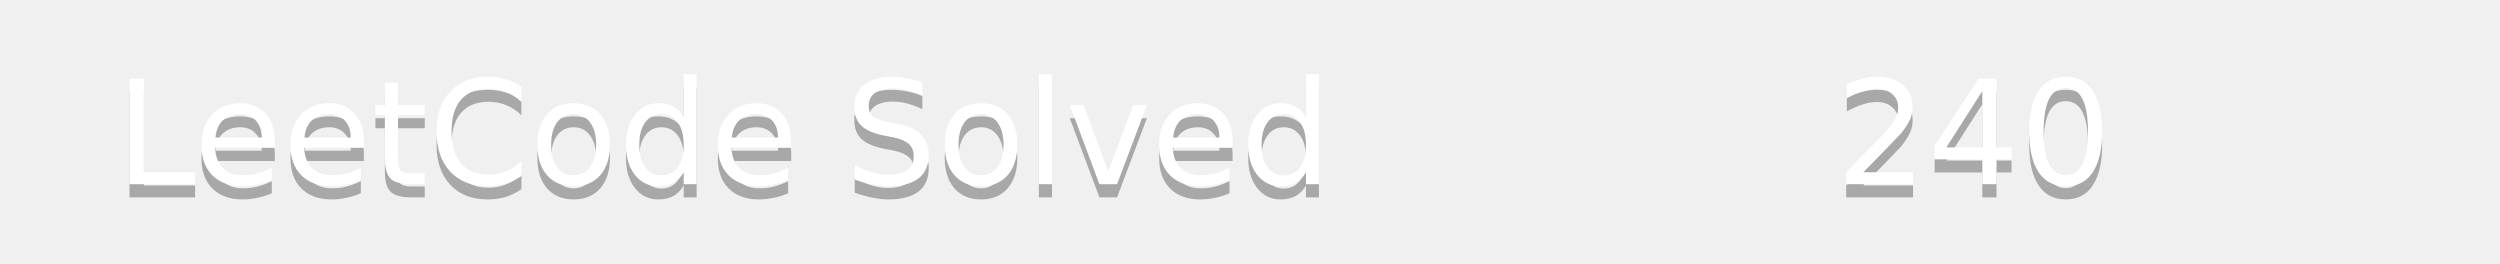
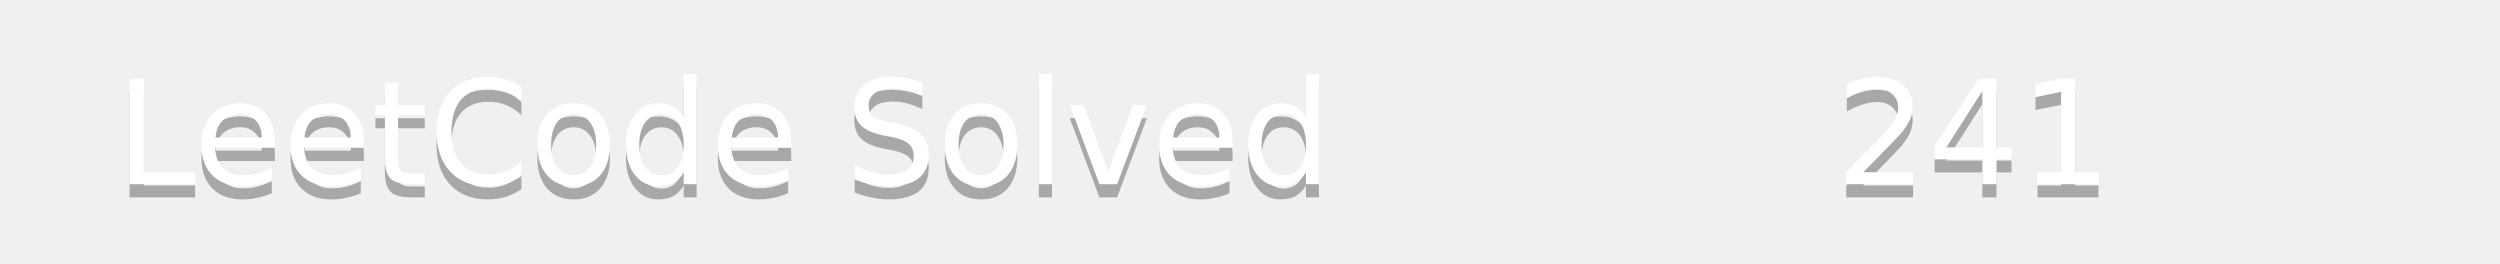
<svg xmlns="http://www.w3.org/2000/svg" width="190" height="20">
  <linearGradient id="b" x2="0" y2="100%">
    <stop offset="0" stop-color="#bbb" stop-opacity=".1" />
    <stop offset="1" stop-opacity=".1" />
  </linearGradient>
  <mask id="a">
    <rect width="190" height="20" rx="3" fill="#fff" />
  </mask>
  <g mask="url(#a)">
    <path fill="#555" d="0 0h110v20H0z" />
    <path fill="#ffa116" d="110 0h80v20H110z" />
    <path fill="url(#b)" d="0 0h190v20H0z" />
  </g>
  <g fill="#fff" text-anchor="middle" font-family="DejaVu Sans,Verdana,Geneva,sans-serif" font-size="11">
    <text x="55" y="15" fill="#010101" fill-opacity=".3">LeetCode Solved</text>
    <text x="55" y="14">LeetCode Solved</text>
-     <text x="150" y="15" fill="#010101" fill-opacity=".3">240</text>
-     <text x="150" y="14">240</text>
+     <text x="150" y="15" fill="#010101" fill-opacity=".3">241</text>
+     <text x="150" y="14">241</text>
  </g>
</svg>
